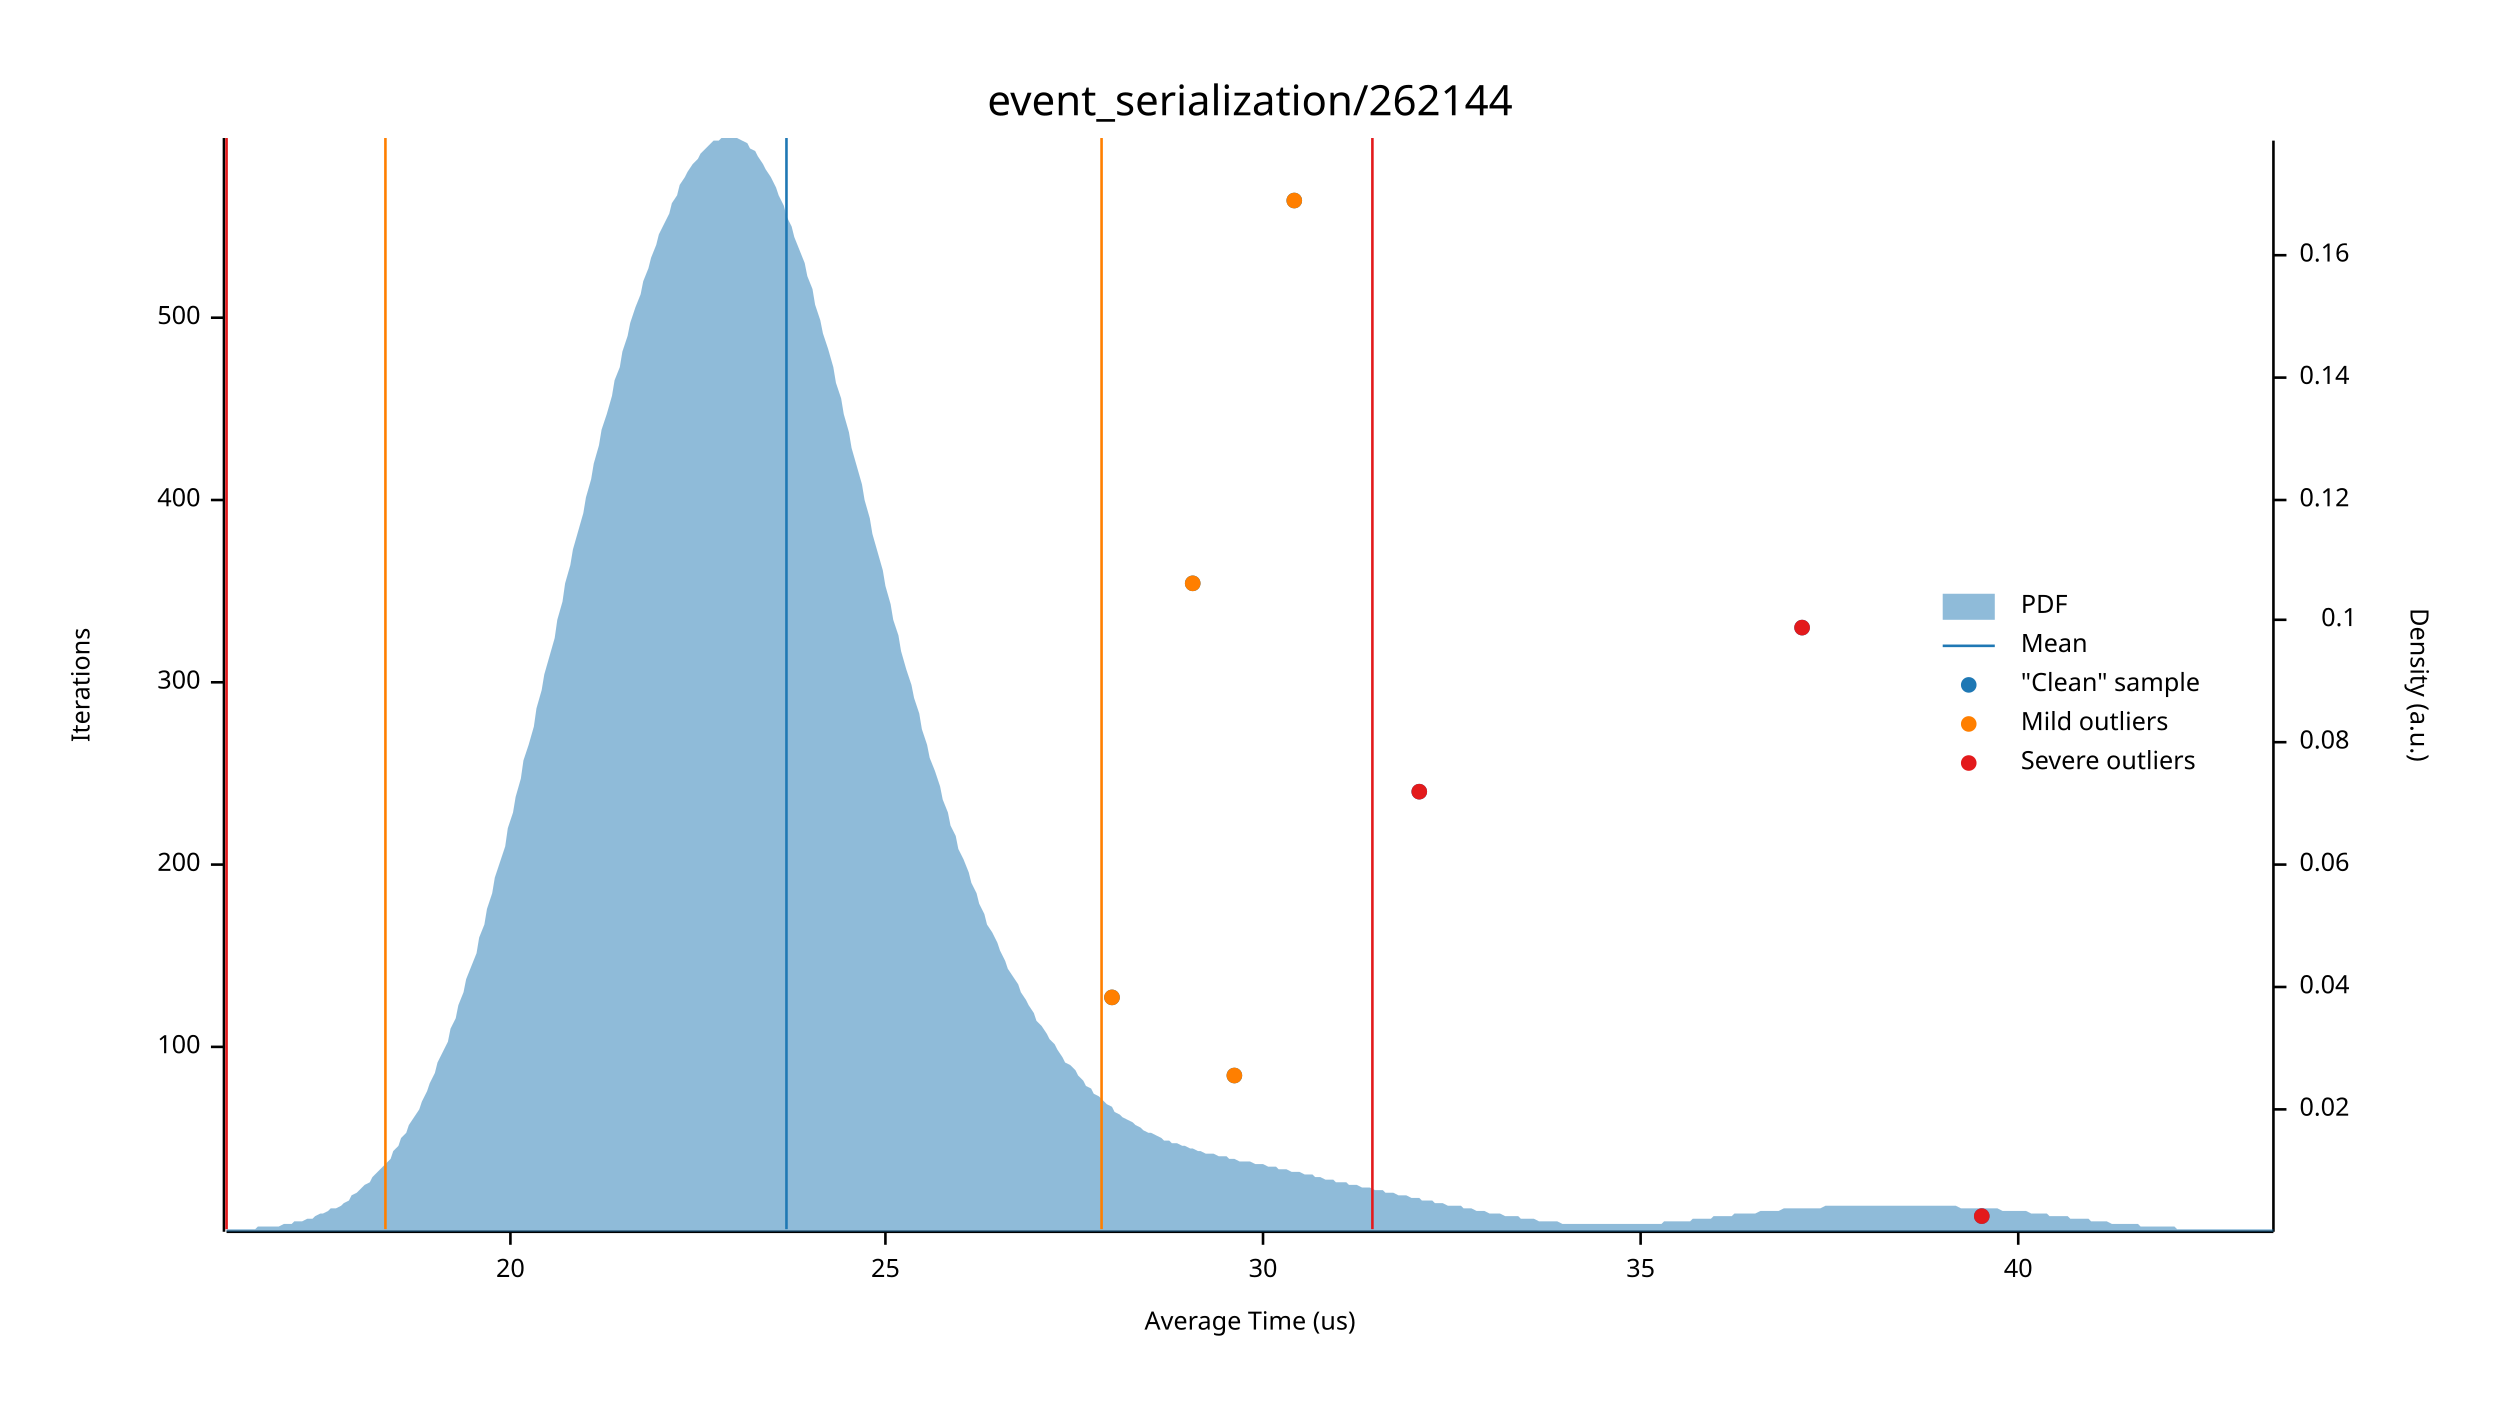
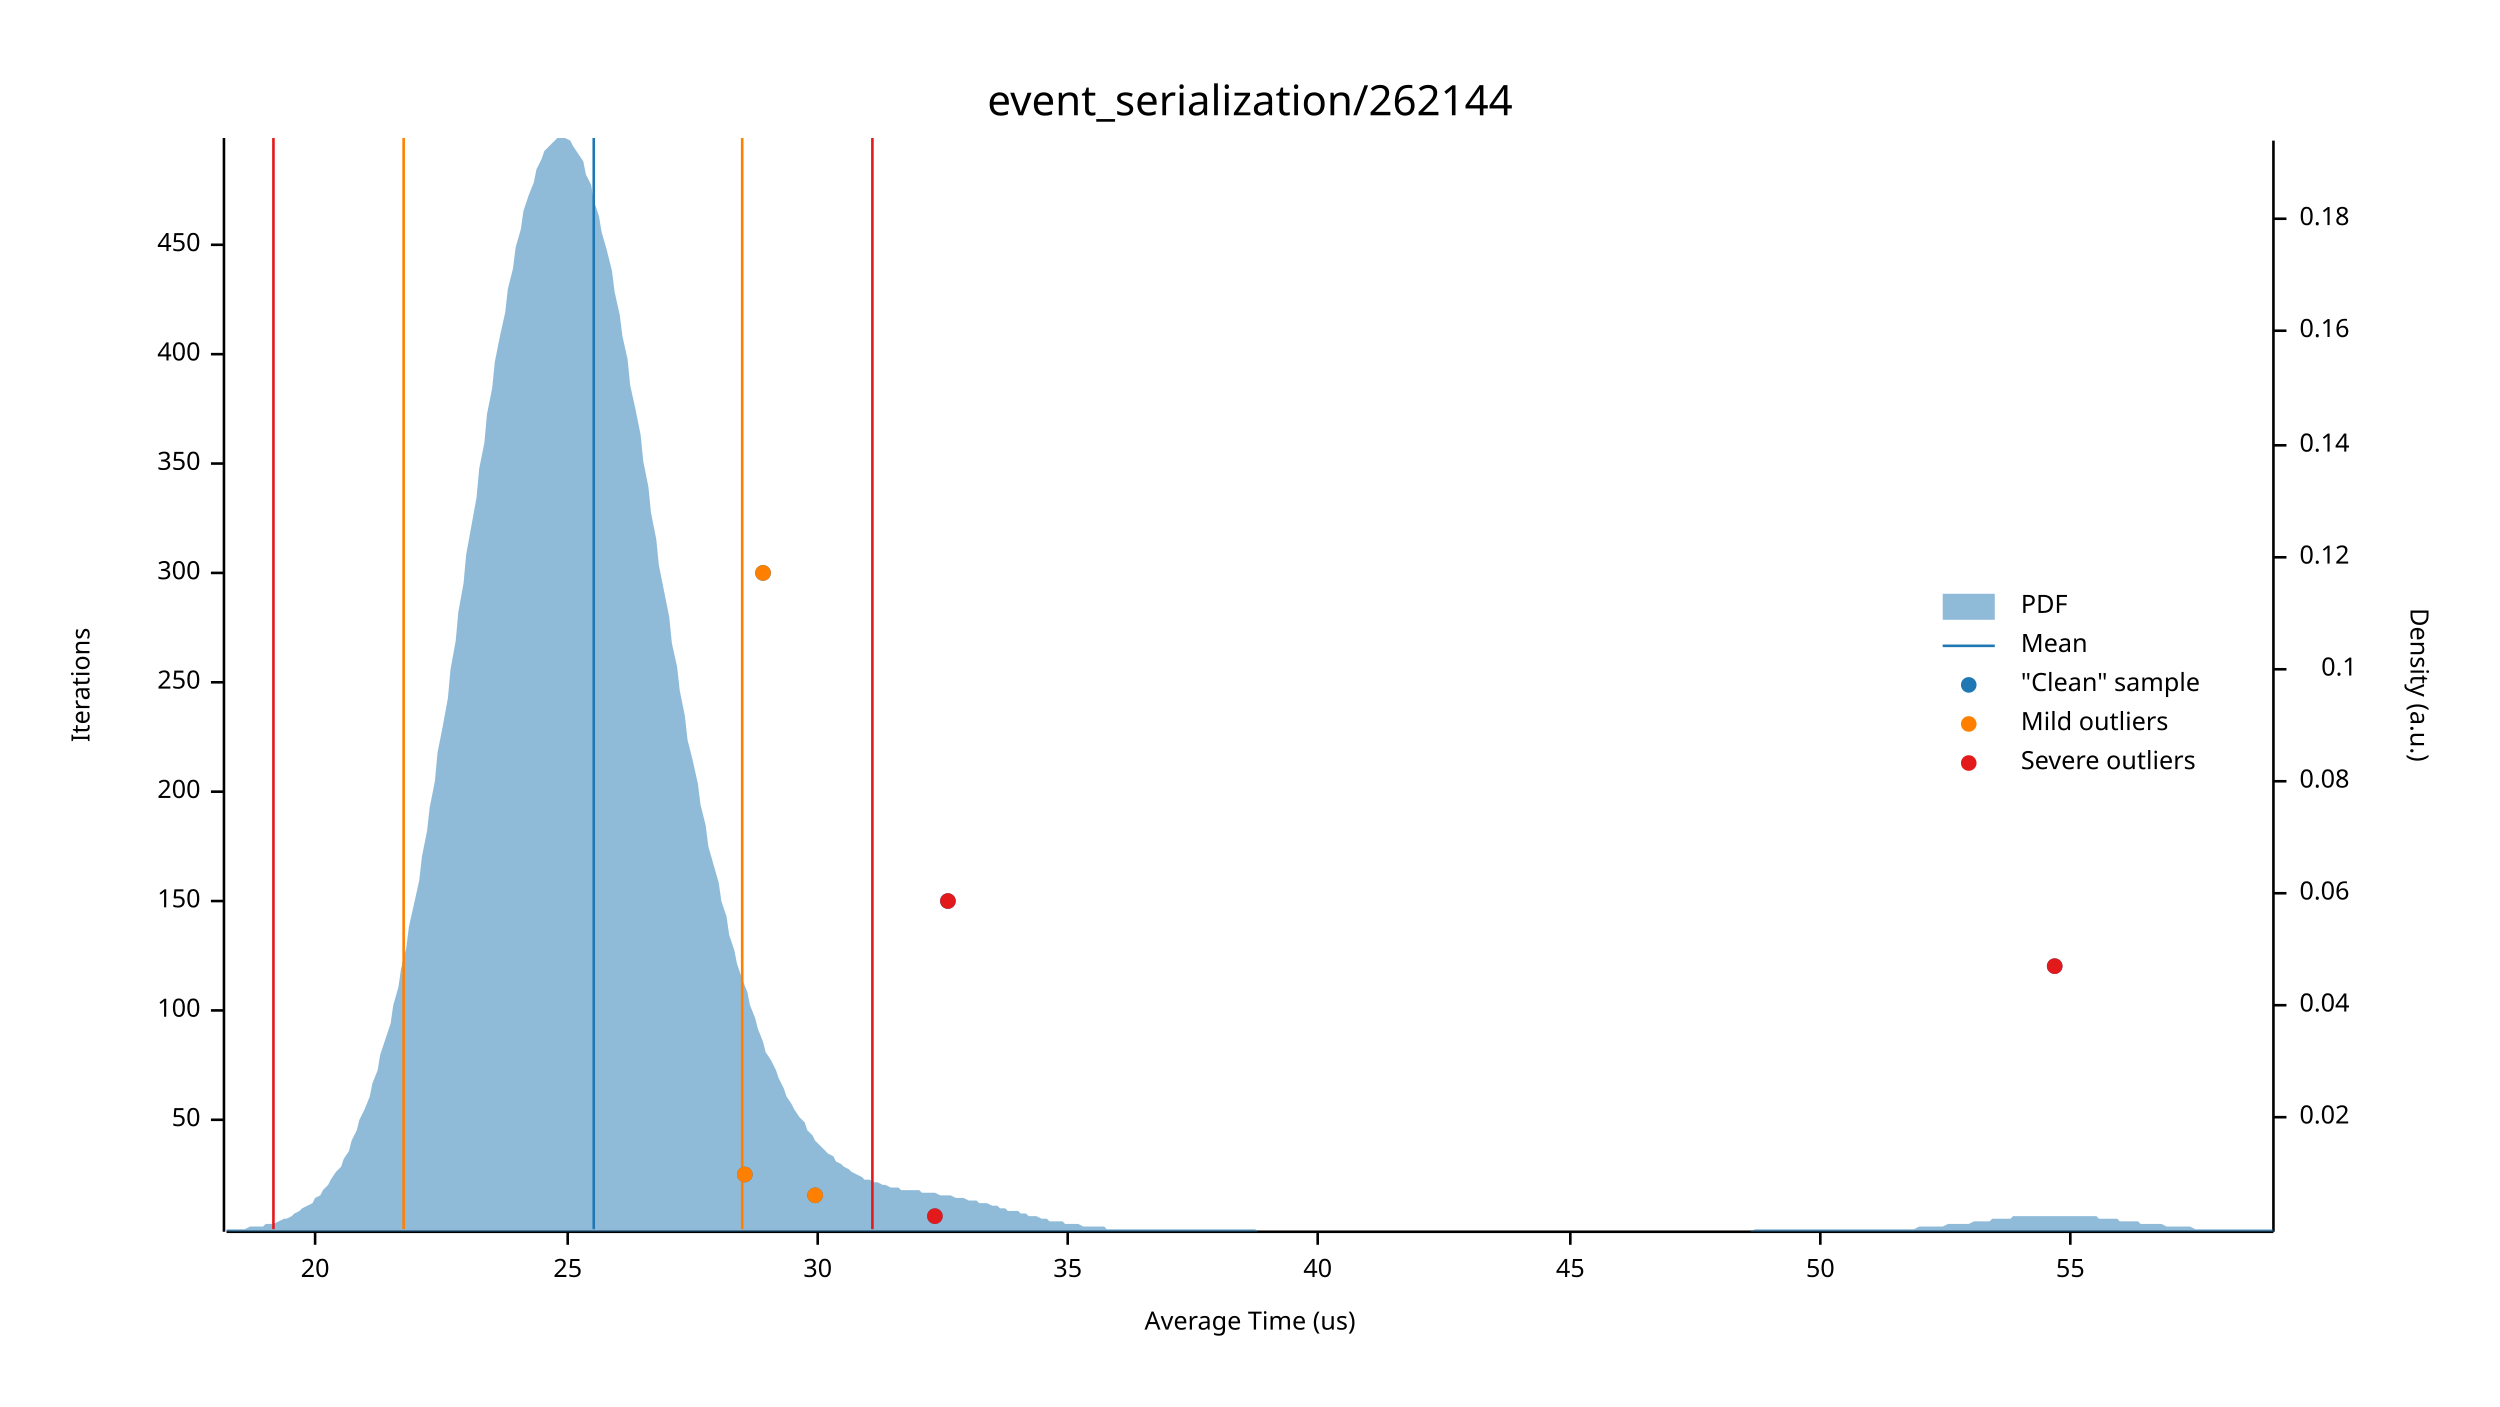
<svg xmlns="http://www.w3.org/2000/svg" width="960" height="540" viewBox="0 0 960 540">
  <text x="480" y="32" dy="0.76em" text-anchor="middle" font-family="sans-serif" font-size="16.129" opacity="1" fill="#000000">
event_serialization/262144
</text>
  <text x="27" y="263" dy="0.76em" text-anchor="middle" font-family="sans-serif" font-size="9.677" opacity="1" fill="#000000" transform="rotate(270, 27, 263)">
Iterations
</text>
  <text x="480" y="513" dy="-0.5ex" text-anchor="middle" font-family="sans-serif" font-size="9.677" opacity="1" fill="#000000">
Average Time (us)
</text>
  <polyline fill="none" opacity="1" stroke="#000000" stroke-width="1" points="86,53 86,473 " />
-   <text x="77" y="402" dy="0.5ex" text-anchor="end" font-family="sans-serif" font-size="9.677" opacity="1" fill="#000000">
+   <text x="77" y="430" dy="0.5ex" text-anchor="end" font-family="sans-serif" font-size="9.677" opacity="1" fill="#000000">
+ 50
+ </text>
+   <polyline fill="none" opacity="1" stroke="#000000" stroke-width="1" points="81,430 86,430 " />
+   <text x="77" y="388" dy="0.5ex" text-anchor="end" font-family="sans-serif" font-size="9.677" opacity="1" fill="#000000">
100
</text>
-   <polyline fill="none" opacity="1" stroke="#000000" stroke-width="1" points="81,402 86,402 " />
-   <text x="77" y="332" dy="0.5ex" text-anchor="end" font-family="sans-serif" font-size="9.677" opacity="1" fill="#000000">
+   <polyline fill="none" opacity="1" stroke="#000000" stroke-width="1" points="81,388 86,388 " />
+   <text x="77" y="346" dy="0.5ex" text-anchor="end" font-family="sans-serif" font-size="9.677" opacity="1" fill="#000000">
+ 150
+ </text>
+   <polyline fill="none" opacity="1" stroke="#000000" stroke-width="1" points="81,346 86,346 " />
+   <text x="77" y="304" dy="0.5ex" text-anchor="end" font-family="sans-serif" font-size="9.677" opacity="1" fill="#000000">
200
</text>
-   <polyline fill="none" opacity="1" stroke="#000000" stroke-width="1" points="81,332 86,332 " />
+   <polyline fill="none" opacity="1" stroke="#000000" stroke-width="1" points="81,304 86,304 " />
  <text x="77" y="262" dy="0.5ex" text-anchor="end" font-family="sans-serif" font-size="9.677" opacity="1" fill="#000000">
+ 250
+ </text>
+   <polyline fill="none" opacity="1" stroke="#000000" stroke-width="1" points="81,262 86,262 " />
+   <text x="77" y="220" dy="0.5ex" text-anchor="end" font-family="sans-serif" font-size="9.677" opacity="1" fill="#000000">
300
</text>
-   <polyline fill="none" opacity="1" stroke="#000000" stroke-width="1" points="81,262 86,262 " />
-   <text x="77" y="192" dy="0.5ex" text-anchor="end" font-family="sans-serif" font-size="9.677" opacity="1" fill="#000000">
+   <polyline fill="none" opacity="1" stroke="#000000" stroke-width="1" points="81,220 86,220 " />
+   <text x="77" y="178" dy="0.5ex" text-anchor="end" font-family="sans-serif" font-size="9.677" opacity="1" fill="#000000">
+ 350
+ </text>
+   <polyline fill="none" opacity="1" stroke="#000000" stroke-width="1" points="81,178 86,178 " />
+   <text x="77" y="136" dy="0.5ex" text-anchor="end" font-family="sans-serif" font-size="9.677" opacity="1" fill="#000000">
400
</text>
-   <polyline fill="none" opacity="1" stroke="#000000" stroke-width="1" points="81,192 86,192 " />
-   <text x="77" y="122" dy="0.5ex" text-anchor="end" font-family="sans-serif" font-size="9.677" opacity="1" fill="#000000">
- 500
+   <polyline fill="none" opacity="1" stroke="#000000" stroke-width="1" points="81,136 86,136 " />
+   <text x="77" y="94" dy="0.5ex" text-anchor="end" font-family="sans-serif" font-size="9.677" opacity="1" fill="#000000">
+ 450
</text>
-   <polyline fill="none" opacity="1" stroke="#000000" stroke-width="1" points="81,122 86,122 " />
+   <polyline fill="none" opacity="1" stroke="#000000" stroke-width="1" points="81,94 86,94 " />
  <polyline fill="none" opacity="1" stroke="#000000" stroke-width="1" points="87,473 873,473 " />
-   <text x="196" y="483" dy="0.76em" text-anchor="middle" font-family="sans-serif" font-size="9.677" opacity="1" fill="#000000">
+   <text x="121" y="483" dy="0.76em" text-anchor="middle" font-family="sans-serif" font-size="9.677" opacity="1" fill="#000000">
20
</text>
-   <polyline fill="none" opacity="1" stroke="#000000" stroke-width="1" points="196,473 196,478 " />
-   <text x="340" y="483" dy="0.76em" text-anchor="middle" font-family="sans-serif" font-size="9.677" opacity="1" fill="#000000">
+   <polyline fill="none" opacity="1" stroke="#000000" stroke-width="1" points="121,473 121,478 " />
+   <text x="218" y="483" dy="0.76em" text-anchor="middle" font-family="sans-serif" font-size="9.677" opacity="1" fill="#000000">
25
</text>
-   <polyline fill="none" opacity="1" stroke="#000000" stroke-width="1" points="340,473 340,478 " />
-   <text x="485" y="483" dy="0.76em" text-anchor="middle" font-family="sans-serif" font-size="9.677" opacity="1" fill="#000000">
+   <polyline fill="none" opacity="1" stroke="#000000" stroke-width="1" points="218,473 218,478 " />
+   <text x="314" y="483" dy="0.76em" text-anchor="middle" font-family="sans-serif" font-size="9.677" opacity="1" fill="#000000">
30
</text>
-   <polyline fill="none" opacity="1" stroke="#000000" stroke-width="1" points="485,473 485,478 " />
-   <text x="630" y="483" dy="0.76em" text-anchor="middle" font-family="sans-serif" font-size="9.677" opacity="1" fill="#000000">
+   <polyline fill="none" opacity="1" stroke="#000000" stroke-width="1" points="314,473 314,478 " />
+   <text x="410" y="483" dy="0.76em" text-anchor="middle" font-family="sans-serif" font-size="9.677" opacity="1" fill="#000000">
35
</text>
-   <polyline fill="none" opacity="1" stroke="#000000" stroke-width="1" points="630,473 630,478 " />
-   <text x="775" y="483" dy="0.76em" text-anchor="middle" font-family="sans-serif" font-size="9.677" opacity="1" fill="#000000">
+   <polyline fill="none" opacity="1" stroke="#000000" stroke-width="1" points="410,473 410,478 " />
+   <text x="506" y="483" dy="0.76em" text-anchor="middle" font-family="sans-serif" font-size="9.677" opacity="1" fill="#000000">
40
</text>
-   <polyline fill="none" opacity="1" stroke="#000000" stroke-width="1" points="775,473 775,478 " />
+   <polyline fill="none" opacity="1" stroke="#000000" stroke-width="1" points="506,473 506,478 " />
+   <text x="603" y="483" dy="0.76em" text-anchor="middle" font-family="sans-serif" font-size="9.677" opacity="1" fill="#000000">
+ 45
+ </text>
+   <polyline fill="none" opacity="1" stroke="#000000" stroke-width="1" points="603,473 603,478 " />
+   <text x="699" y="483" dy="0.76em" text-anchor="middle" font-family="sans-serif" font-size="9.677" opacity="1" fill="#000000">
+ 50
+ </text>
+   <polyline fill="none" opacity="1" stroke="#000000" stroke-width="1" points="699,473 699,478 " />
+   <text x="795" y="483" dy="0.76em" text-anchor="middle" font-family="sans-serif" font-size="9.677" opacity="1" fill="#000000">
+ 55
+ </text>
+   <polyline fill="none" opacity="1" stroke="#000000" stroke-width="1" points="795,473 795,478 " />
  <text x="933" y="263" dy="0.76em" text-anchor="middle" font-family="sans-serif" font-size="9.677" opacity="1" fill="#000000" transform="rotate(90, 933, 263)">
Density (a.u.)
</text>
  <polyline fill="none" opacity="1" stroke="#000000" stroke-width="1" points="873,54 873,473 " />
-   <text x="883" y="426" dy="0.5ex" text-anchor="start" font-family="sans-serif" font-size="9.677" opacity="1" fill="#000000">
+   <text x="883" y="429" dy="0.5ex" text-anchor="start" font-family="sans-serif" font-size="9.677" opacity="1" fill="#000000">
0.02
</text>
-   <polyline fill="none" opacity="1" stroke="#000000" stroke-width="1" points="873,426 878,426 " />
-   <text x="883" y="379" dy="0.5ex" text-anchor="start" font-family="sans-serif" font-size="9.677" opacity="1" fill="#000000">
+   <polyline fill="none" opacity="1" stroke="#000000" stroke-width="1" points="873,429 878,429 " />
+   <text x="883" y="386" dy="0.5ex" text-anchor="start" font-family="sans-serif" font-size="9.677" opacity="1" fill="#000000">
0.04
</text>
-   <polyline fill="none" opacity="1" stroke="#000000" stroke-width="1" points="873,379 878,379 " />
-   <text x="883" y="332" dy="0.5ex" text-anchor="start" font-family="sans-serif" font-size="9.677" opacity="1" fill="#000000">
+   <polyline fill="none" opacity="1" stroke="#000000" stroke-width="1" points="873,386 878,386 " />
+   <text x="883" y="343" dy="0.5ex" text-anchor="start" font-family="sans-serif" font-size="9.677" opacity="1" fill="#000000">
0.06
</text>
-   <polyline fill="none" opacity="1" stroke="#000000" stroke-width="1" points="873,332 878,332 " />
-   <text x="883" y="285" dy="0.5ex" text-anchor="start" font-family="sans-serif" font-size="9.677" opacity="1" fill="#000000">
+   <polyline fill="none" opacity="1" stroke="#000000" stroke-width="1" points="873,343 878,343 " />
+   <text x="883" y="300" dy="0.5ex" text-anchor="start" font-family="sans-serif" font-size="9.677" opacity="1" fill="#000000">
0.08
</text>
-   <polyline fill="none" opacity="1" stroke="#000000" stroke-width="1" points="873,285 878,285 " />
-   <text x="905" y="238" dy="0.5ex" text-anchor="end" font-family="sans-serif" font-size="9.677" opacity="1" fill="#000000">
+   <polyline fill="none" opacity="1" stroke="#000000" stroke-width="1" points="873,300 878,300 " />
+   <text x="905" y="257" dy="0.5ex" text-anchor="end" font-family="sans-serif" font-size="9.677" opacity="1" fill="#000000">
0.1
</text>
-   <polyline fill="none" opacity="1" stroke="#000000" stroke-width="1" points="873,238 878,238 " />
-   <text x="883" y="192" dy="0.5ex" text-anchor="start" font-family="sans-serif" font-size="9.677" opacity="1" fill="#000000">
+   <polyline fill="none" opacity="1" stroke="#000000" stroke-width="1" points="873,257 878,257 " />
+   <text x="883" y="214" dy="0.5ex" text-anchor="start" font-family="sans-serif" font-size="9.677" opacity="1" fill="#000000">
0.12
</text>
-   <polyline fill="none" opacity="1" stroke="#000000" stroke-width="1" points="873,192 878,192 " />
-   <text x="883" y="145" dy="0.5ex" text-anchor="start" font-family="sans-serif" font-size="9.677" opacity="1" fill="#000000">
+   <polyline fill="none" opacity="1" stroke="#000000" stroke-width="1" points="873,214 878,214 " />
+   <text x="883" y="171" dy="0.5ex" text-anchor="start" font-family="sans-serif" font-size="9.677" opacity="1" fill="#000000">
0.14
</text>
-   <polyline fill="none" opacity="1" stroke="#000000" stroke-width="1" points="873,145 878,145 " />
-   <text x="883" y="98" dy="0.5ex" text-anchor="start" font-family="sans-serif" font-size="9.677" opacity="1" fill="#000000">
+   <polyline fill="none" opacity="1" stroke="#000000" stroke-width="1" points="873,171 878,171 " />
+   <text x="883" y="127" dy="0.5ex" text-anchor="start" font-family="sans-serif" font-size="9.677" opacity="1" fill="#000000">
0.16
</text>
-   <polyline fill="none" opacity="1" stroke="#000000" stroke-width="1" points="873,98 878,98 " />
-   <polygon opacity="0.5" fill="#1F78B4" points="87,472 88,472 90,472 91,472 93,472 94,472 96,472 98,472 99,471 101,471 102,471 104,471 105,471 107,471 109,470 110,470 112,470 113,469 115,469 116,469 118,468 120,468 121,467 123,466 124,466 126,465 127,464 129,464 131,463 132,462 134,461 135,459 137,458 138,457 140,455 142,454 143,452 145,450 146,449 148,447 150,445 151,442 153,440 154,437 156,435 157,432 159,429 161,426 162,423 164,419 165,416 167,412 168,408 170,404 172,400 173,395 175,391 176,386 178,381 179,376 181,371 183,366 184,360 186,355 187,349 189,343 190,337 192,331 194,325 195,318 197,312 198,306 200,299 201,292 203,286 205,279 206,272 208,265 209,259 211,252 213,245 214,238 216,231 217,224 219,217 220,211 222,204 224,197 225,191 227,184 228,178 230,171 231,165 233,159 235,152 236,146 238,141 239,135 241,129 242,124 244,118 246,113 247,108 249,103 250,99 252,94 253,90 255,86 257,82 258,78 260,75 261,71 263,68 264,66 266,63 268,61 269,59 271,57 272,56 274,54 276,54 277,53 279,53 280,53 282,53 283,53 285,54 287,55 288,57 290,58 291,60 293,63 294,65 296,68 298,72 299,75 301,79 302,83 304,87 305,91 307,96 309,101 310,106 312,111 313,117 315,123 316,128 318,134 320,141 321,147 323,153 324,159 326,166 327,172 329,179 331,186 332,192 334,199 335,205 337,212 339,219 340,225 342,232 343,238 345,244 346,250 348,257 350,263 351,268 353,274 354,280 356,286 357,291 359,296 361,302 362,307 364,312 365,317 367,321 368,326 370,330 372,335 373,339 375,343 376,347 378,351 379,355 381,358 383,362 384,365 386,369 387,372 389,375 391,378 392,381 394,384 395,386 397,389 398,392 400,394 402,397 403,399 405,401 406,403 408,406 409,408 411,409 413,411 414,413 416,415 417,417 419,418 420,420 422,421 424,423 425,424 427,425 428,427 430,428 431,429 433,430 435,431 436,432 438,433 439,434 441,435 442,435 444,436 446,437 447,438 449,438 450,439 452,439 454,440 455,440 457,441 458,441 460,442 461,442 463,443 465,443 466,443 468,444 469,444 471,444 472,445 474,445 476,446 477,446 479,446 480,446 482,447 483,447 485,447 487,448 488,448 490,448 491,449 493,449 494,449 496,450 498,450 499,450 501,451 502,451 504,451 505,452 507,452 509,453 510,453 512,453 513,454 515,454 517,454 518,455 520,455 521,455 523,456 524,456 526,456 528,457 529,457 531,457 532,458 534,458 535,458 537,459 539,459 540,459 542,460 543,460 545,460 546,461 548,461 550,461 551,462 553,462 554,462 556,463 557,463 559,463 561,463 562,464 564,464 565,464 567,465 568,465 570,465 572,466 573,466 575,466 576,466 578,467 580,467 581,467 583,467 584,468 586,468 587,468 589,468 591,469 592,469 594,469 595,469 597,469 598,469 600,470 602,470 603,470 605,470 606,470 608,470 609,470 611,470 613,470 614,470 616,470 617,470 619,470 620,470 622,470 624,470 625,470 627,470 628,470 630,470 632,470 633,470 635,470 636,470 638,470 639,469 641,469 643,469 644,469 646,469 647,469 649,469 650,468 652,468 654,468 655,468 657,468 658,467 660,467 661,467 663,467 665,467 666,466 668,466 669,466 671,466 672,466 674,466 676,465 677,465 679,465 680,465 682,465 683,465 685,464 687,464 688,464 690,464 691,464 693,464 695,464 696,464 698,464 699,464 701,463 702,463 704,463 706,463 707,463 709,463 710,463 712,463 713,463 715,463 717,463 718,463 720,463 721,463 723,463 724,463 726,463 728,463 729,463 731,463 732,463 734,463 735,463 737,463 739,463 740,463 742,463 743,463 745,463 746,463 748,463 750,463 751,463 753,464 754,464 756,464 758,464 759,464 761,464 762,464 764,464 765,464 767,464 769,465 770,465 772,465 773,465 775,465 776,465 778,465 780,466 781,466 783,466 784,466 786,466 787,467 789,467 791,467 792,467 794,467 795,468 797,468 798,468 800,468 802,468 803,469 805,469 806,469 808,469 809,469 811,470 813,470 814,470 816,470 817,470 819,470 821,470 822,471 824,471 825,471 827,471 828,471 830,471 832,471 833,471 835,471 836,472 838,472 839,472 841,472 843,472 844,472 846,472 847,472 849,472 850,472 852,472 854,472 855,472 857,472 858,472 860,472 861,472 863,472 865,472 866,472 868,472 869,472 871,472 873,472 873,473 87,473 " />
-   <polyline fill="none" opacity="1" stroke="#1F78B4" stroke-width="1" points="302,472 302,53 " />
-   <polyline fill="none" opacity="1" stroke="#FF7F00" stroke-width="1" points="148,472 148,53 " />
-   <polyline fill="none" opacity="1" stroke="#FF7F00" stroke-width="1" points="423,472 423,53 " />
-   <polyline fill="none" opacity="1" stroke="#E31A1C" stroke-width="1" points="87,472 87,53 " />
-   <polyline fill="none" opacity="1" stroke="#E31A1C" stroke-width="1" points="527,472 527,53 " />
-   <circle cx="761" cy="467" r="3" opacity="1" fill="#1F78B4" stroke="none" stroke-width="1" />
-   <circle cx="474" cy="413" r="3" opacity="1" fill="#1F78B4" stroke="none" stroke-width="1" />
-   <circle cx="427" cy="383" r="3" opacity="1" fill="#1F78B4" stroke="none" stroke-width="1" />
-   <circle cx="545" cy="304" r="3" opacity="1" fill="#1F78B4" stroke="none" stroke-width="1" />
-   <circle cx="692" cy="241" r="3" opacity="1" fill="#1F78B4" stroke="none" stroke-width="1" />
-   <circle cx="458" cy="224" r="3" opacity="1" fill="#1F78B4" stroke="none" stroke-width="1" />
-   <circle cx="497" cy="77" r="3" opacity="1" fill="#1F78B4" stroke="none" stroke-width="1" />
-   <circle cx="474" cy="413" r="3" opacity="1" fill="#FF7F00" stroke="none" stroke-width="1" />
-   <circle cx="427" cy="383" r="3" opacity="1" fill="#FF7F00" stroke="none" stroke-width="1" />
-   <circle cx="458" cy="224" r="3" opacity="1" fill="#FF7F00" stroke="none" stroke-width="1" />
-   <circle cx="497" cy="77" r="3" opacity="1" fill="#FF7F00" stroke="none" stroke-width="1" />
-   <circle cx="761" cy="467" r="3" opacity="1" fill="#E31A1C" stroke="none" stroke-width="1" />
-   <circle cx="545" cy="304" r="3" opacity="1" fill="#E31A1C" stroke="none" stroke-width="1" />
-   <circle cx="692" cy="241" r="3" opacity="1" fill="#E31A1C" stroke="none" stroke-width="1" />
+   <polyline fill="none" opacity="1" stroke="#000000" stroke-width="1" points="873,127 878,127 " />
+   <text x="883" y="84" dy="0.5ex" text-anchor="start" font-family="sans-serif" font-size="9.677" opacity="1" fill="#000000">
+ 0.18
+ </text>
+   <polyline fill="none" opacity="1" stroke="#000000" stroke-width="1" points="873,84 878,84 " />
+   <polygon opacity="0.5" fill="#1F78B4" points="87,472 88,472 90,472 91,472 93,472 94,472 96,471 98,471 99,471 101,471 102,470 104,470 105,470 107,469 109,468 110,468 112,467 113,466 115,465 116,464 118,463 120,462 121,460 123,459 124,457 126,455 127,453 129,450 131,448 132,445 134,442 135,438 137,434 138,430 140,426 142,421 143,416 145,411 146,405 148,399 150,393 151,386 153,379 154,372 156,364 157,356 159,347 161,338 162,329 164,319 165,310 167,300 168,289 170,279 172,268 173,257 175,246 176,235 178,224 179,213 181,202 183,191 184,180 186,170 187,159 189,149 190,139 192,129 194,120 195,111 197,103 198,95 200,88 201,81 203,75 205,70 206,65 208,61 209,58 211,56 213,54 214,53 216,53 217,53 219,54 220,56 222,59 224,62 225,67 227,71 228,77 230,83 231,89 233,96 235,104 236,112 238,121 239,129 241,138 242,148 244,157 246,167 247,177 249,187 250,197 252,207 253,217 255,227 257,237 258,247 260,256 261,265 263,275 264,284 266,292 268,301 269,309 271,317 272,325 274,332 276,339 277,346 279,352 280,359 282,365 283,370 285,376 287,381 288,386 290,391 291,395 293,400 294,404 296,407 298,411 299,414 301,418 302,421 304,424 305,426 307,429 309,431 310,434 312,436 313,438 315,440 316,441 318,443 320,444 321,446 323,447 324,448 326,449 327,450 329,451 331,452 332,453 334,453 335,454 337,454 339,455 340,455 342,456 343,456 345,456 346,457 348,457 350,457 351,457 353,457 354,458 356,458 357,458 359,458 361,459 362,459 364,459 365,459 367,460 368,460 370,460 372,461 373,461 375,461 376,462 378,462 379,462 381,463 383,463 384,464 386,464 387,465 389,465 391,465 392,466 394,466 395,467 397,467 398,467 400,468 402,468 403,469 405,469 406,469 408,469 409,470 411,470 413,470 414,470 416,471 417,471 419,471 420,471 422,471 424,471 425,472 427,472 428,472 430,472 431,472 433,472 435,472 436,472 438,472 439,472 441,472 442,472 444,472 446,472 447,472 449,472 450,472 452,472 454,472 455,472 457,472 458,472 460,472 461,472 463,472 465,472 466,472 468,472 469,472 471,472 472,472 474,472 476,472 477,472 479,472 480,472 482,472 483,473 485,473 487,473 488,473 490,473 491,473 493,473 494,473 496,473 498,473 499,473 501,473 502,473 504,473 505,473 507,473 509,473 510,473 512,473 513,473 515,473 517,473 518,473 520,473 521,473 523,473 524,473 526,473 528,473 529,473 531,473 532,473 534,473 535,473 537,473 539,473 540,473 542,473 543,473 545,473 546,473 548,473 550,473 551,473 553,473 554,473 556,473 557,473 559,473 561,473 562,473 564,473 565,473 567,473 568,473 570,473 572,473 573,473 575,473 576,473 578,473 580,473 581,473 583,473 584,473 586,473 587,473 589,473 591,473 592,473 594,473 595,473 597,473 598,473 600,473 602,473 603,473 605,473 606,473 608,473 609,473 611,473 613,473 614,473 616,473 617,473 619,473 620,473 622,473 624,473 625,473 627,473 628,473 630,473 632,473 633,473 635,473 636,473 638,473 639,473 641,473 643,473 644,473 646,473 647,473 649,473 650,473 652,473 654,473 655,473 657,473 658,473 660,473 661,473 663,473 665,473 666,473 668,473 669,473 671,473 672,473 674,472 676,472 677,472 679,472 680,472 682,472 683,472 685,472 687,472 688,472 690,472 691,472 693,472 695,472 696,472 698,472 699,472 701,472 702,472 704,472 706,472 707,472 709,472 710,472 712,472 713,472 715,472 717,472 718,472 720,472 721,472 723,472 724,472 726,472 728,472 729,472 731,472 732,472 734,472 735,472 737,471 739,471 740,471 742,471 743,471 745,471 746,471 748,470 750,470 751,470 753,470 754,470 756,470 758,469 759,469 761,469 762,469 764,469 765,468 767,468 769,468 770,468 772,468 773,467 775,467 776,467 778,467 780,467 781,467 783,467 784,467 786,467 787,467 789,467 791,467 792,467 794,467 795,467 797,467 798,467 800,467 802,467 803,467 805,467 806,468 808,468 809,468 811,468 813,468 814,469 816,469 817,469 819,469 821,469 822,470 824,470 825,470 827,470 828,470 830,470 832,471 833,471 835,471 836,471 838,471 839,471 841,471 843,472 844,472 846,472 847,472 849,472 850,472 852,472 854,472 855,472 857,472 858,472 860,472 861,472 863,472 865,472 866,472 868,472 869,472 871,472 873,472 873,473 87,473 " />
+   <polyline fill="none" opacity="1" stroke="#1F78B4" stroke-width="1" points="228,472 228,53 " />
+   <polyline fill="none" opacity="1" stroke="#FF7F00" stroke-width="1" points="155,472 155,53 " />
+   <polyline fill="none" opacity="1" stroke="#FF7F00" stroke-width="1" points="285,472 285,53 " />
+   <polyline fill="none" opacity="1" stroke="#E31A1C" stroke-width="1" points="105,472 105,53 " />
+   <polyline fill="none" opacity="1" stroke="#E31A1C" stroke-width="1" points="335,472 335,53 " />
+   <circle cx="359" cy="467" r="3" opacity="1" fill="#1F78B4" stroke="none" stroke-width="1" />
+   <circle cx="313" cy="459" r="3" opacity="1" fill="#1F78B4" stroke="none" stroke-width="1" />
+   <circle cx="286" cy="451" r="3" opacity="1" fill="#1F78B4" stroke="none" stroke-width="1" />
+   <circle cx="789" cy="371" r="3" opacity="1" fill="#1F78B4" stroke="none" stroke-width="1" />
+   <circle cx="364" cy="346" r="3" opacity="1" fill="#1F78B4" stroke="none" stroke-width="1" />
+   <circle cx="293" cy="220" r="3" opacity="1" fill="#1F78B4" stroke="none" stroke-width="1" />
+   <circle cx="313" cy="459" r="3" opacity="1" fill="#FF7F00" stroke="none" stroke-width="1" />
+   <circle cx="286" cy="451" r="3" opacity="1" fill="#FF7F00" stroke="none" stroke-width="1" />
+   <circle cx="293" cy="220" r="3" opacity="1" fill="#FF7F00" stroke="none" stroke-width="1" />
+   <circle cx="359" cy="467" r="3" opacity="1" fill="#E31A1C" stroke="none" stroke-width="1" />
+   <circle cx="789" cy="371" r="3" opacity="1" fill="#E31A1C" stroke="none" stroke-width="1" />
+   <circle cx="364" cy="346" r="3" opacity="1" fill="#E31A1C" stroke="none" stroke-width="1" />
  <text x="776" y="228" dy="0.76em" text-anchor="start" font-family="sans-serif" font-size="9.677" opacity="1" fill="#000000">
PDF
</text>
  <text x="776" y="243" dy="0.76em" text-anchor="start" font-family="sans-serif" font-size="9.677" opacity="1" fill="#000000">
Mean
</text>
  <text x="776" y="258" dy="0.76em" text-anchor="start" font-family="sans-serif" font-size="9.677" opacity="1" fill="#000000">
"Clean" sample
</text>
  <text x="776" y="273" dy="0.76em" text-anchor="start" font-family="sans-serif" font-size="9.677" opacity="1" fill="#000000">
Mild outliers
</text>
  <text x="776" y="288" dy="0.76em" text-anchor="start" font-family="sans-serif" font-size="9.677" opacity="1" fill="#000000">
Severe outliers
</text>
  <rect x="746" y="228" width="20" height="10" opacity="0.5" fill="#1F78B4" stroke="none" />
  <polyline fill="none" opacity="1" stroke="#1F78B4" stroke-width="1" points="746,248 766,248 " />
  <circle cx="756" cy="263" r="3" opacity="1" fill="#1F78B4" stroke="none" stroke-width="1" />
  <circle cx="756" cy="278" r="3" opacity="1" fill="#FF7F00" stroke="none" stroke-width="1" />
  <circle cx="756" cy="293" r="3" opacity="1" fill="#E31A1C" stroke="none" stroke-width="1" />
</svg>
